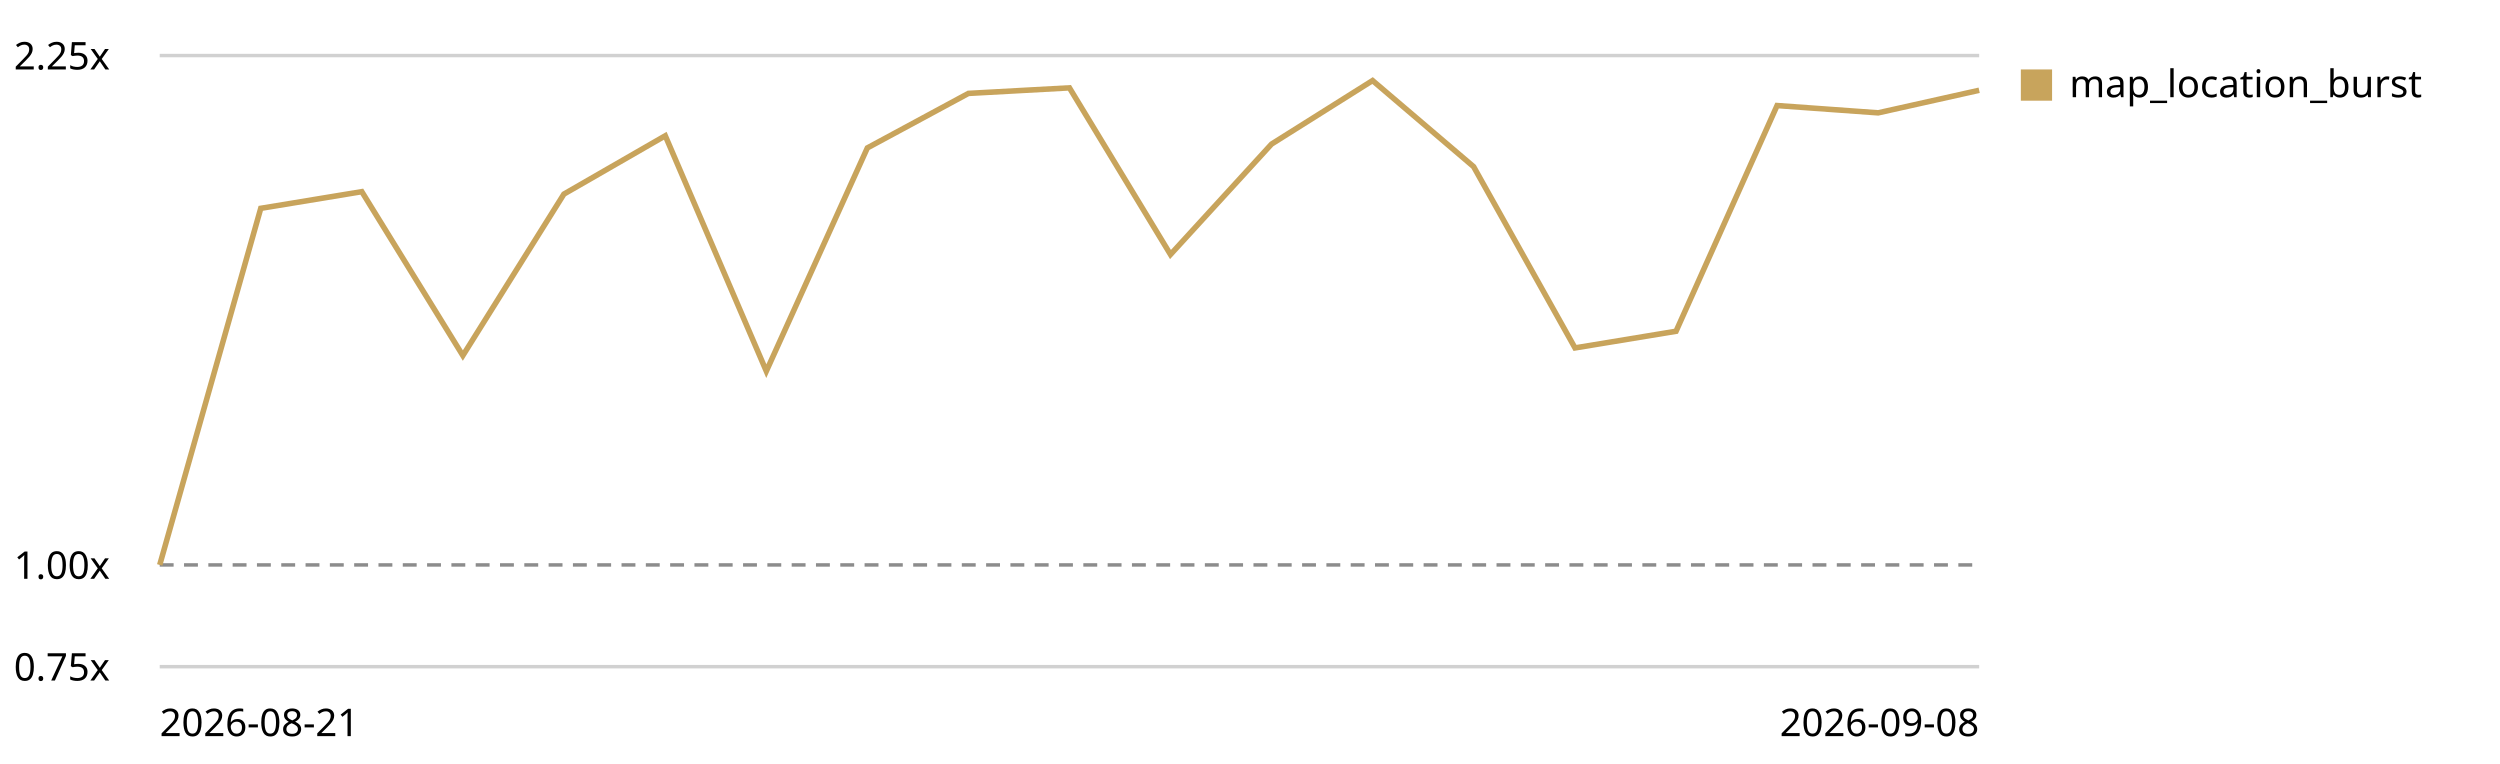
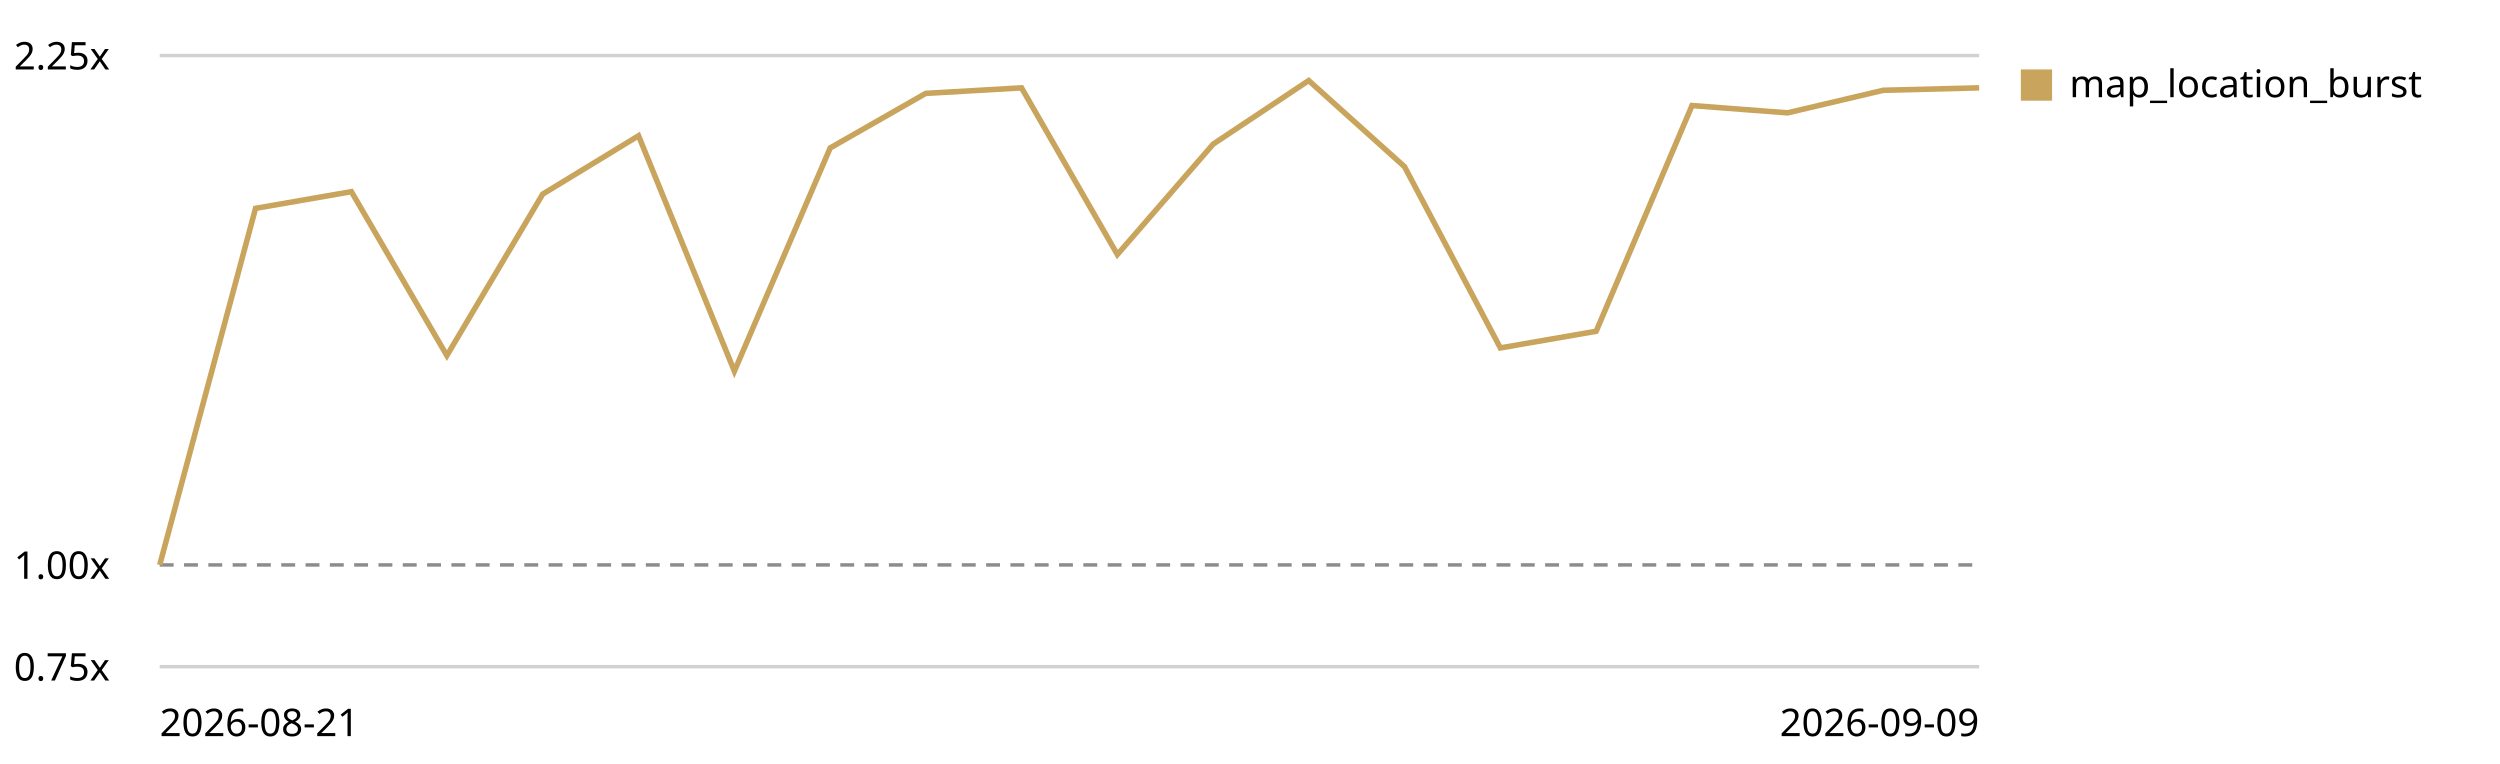
<svg xmlns="http://www.w3.org/2000/svg" viewBox="0 0 720 220" role="img" aria-label="Map canvas render trend, relative to the first recorded run">
  <style>text{font:11px system-ui,sans-serif;fill:currentColor}.grid{stroke:currentColor;stroke-opacity:.18}.base{stroke:currentColor;stroke-opacity:.45;stroke-dasharray:4 3}</style>
  <line class="grid" x1="46" y1="192.0" x2="570" y2="192.0" />
  <text x="4" y="196.0">0.75x</text>
  <line class="base" x1="46" y1="162.7" x2="570" y2="162.7" />
  <text x="4" y="166.7">1.00x</text>
  <line class="grid" x1="46" y1="16.0" x2="570" y2="16.0" />
  <text x="4" y="20.0">2.25x</text>
-   <path d="M46.0,162.7 L75.1,60.0 L104.2,55.2 L133.3,102.4 L162.4,55.9 L191.6,39.1 L220.7,106.9 L249.8,42.6 L278.9,26.9 L308.0,25.3 L337.1,73.3 L366.2,41.5 L395.3,23.2 L424.4,48.0 L453.6,100.2 L482.7,95.4 L511.8,30.4 L540.9,32.5 L570.0,26.0" fill="none" stroke="#c8a45c" stroke-width="1.6" />
+   <path d="M46.0,162.7 L73.6,60.0 L101.2,55.2 L128.7,102.4 L156.3,55.9 L183.9,39.1 L211.5,106.9 L239.1,42.6 L266.6,26.9 L294.2,25.3 L321.8,73.3 L349.4,41.5 L376.9,23.2 L404.5,48.0 L432.1,100.2 L459.7,95.4 L487.3,30.4 L514.8,32.5 L542.4,26.0 L570.0,25.3" fill="none" stroke="#c8a45c" stroke-width="1.6" />
  <rect x="582" y="20" width="9" height="9" fill="#c8a45c" />
  <text x="596" y="28">map_location_burst</text>
  <text x="46" y="212">2026-08-21</text>
-   <text x="570" y="212" text-anchor="end">2026-09-08</text>
+   <text x="570" y="212" text-anchor="end">2026-09-09</text>
</svg>
